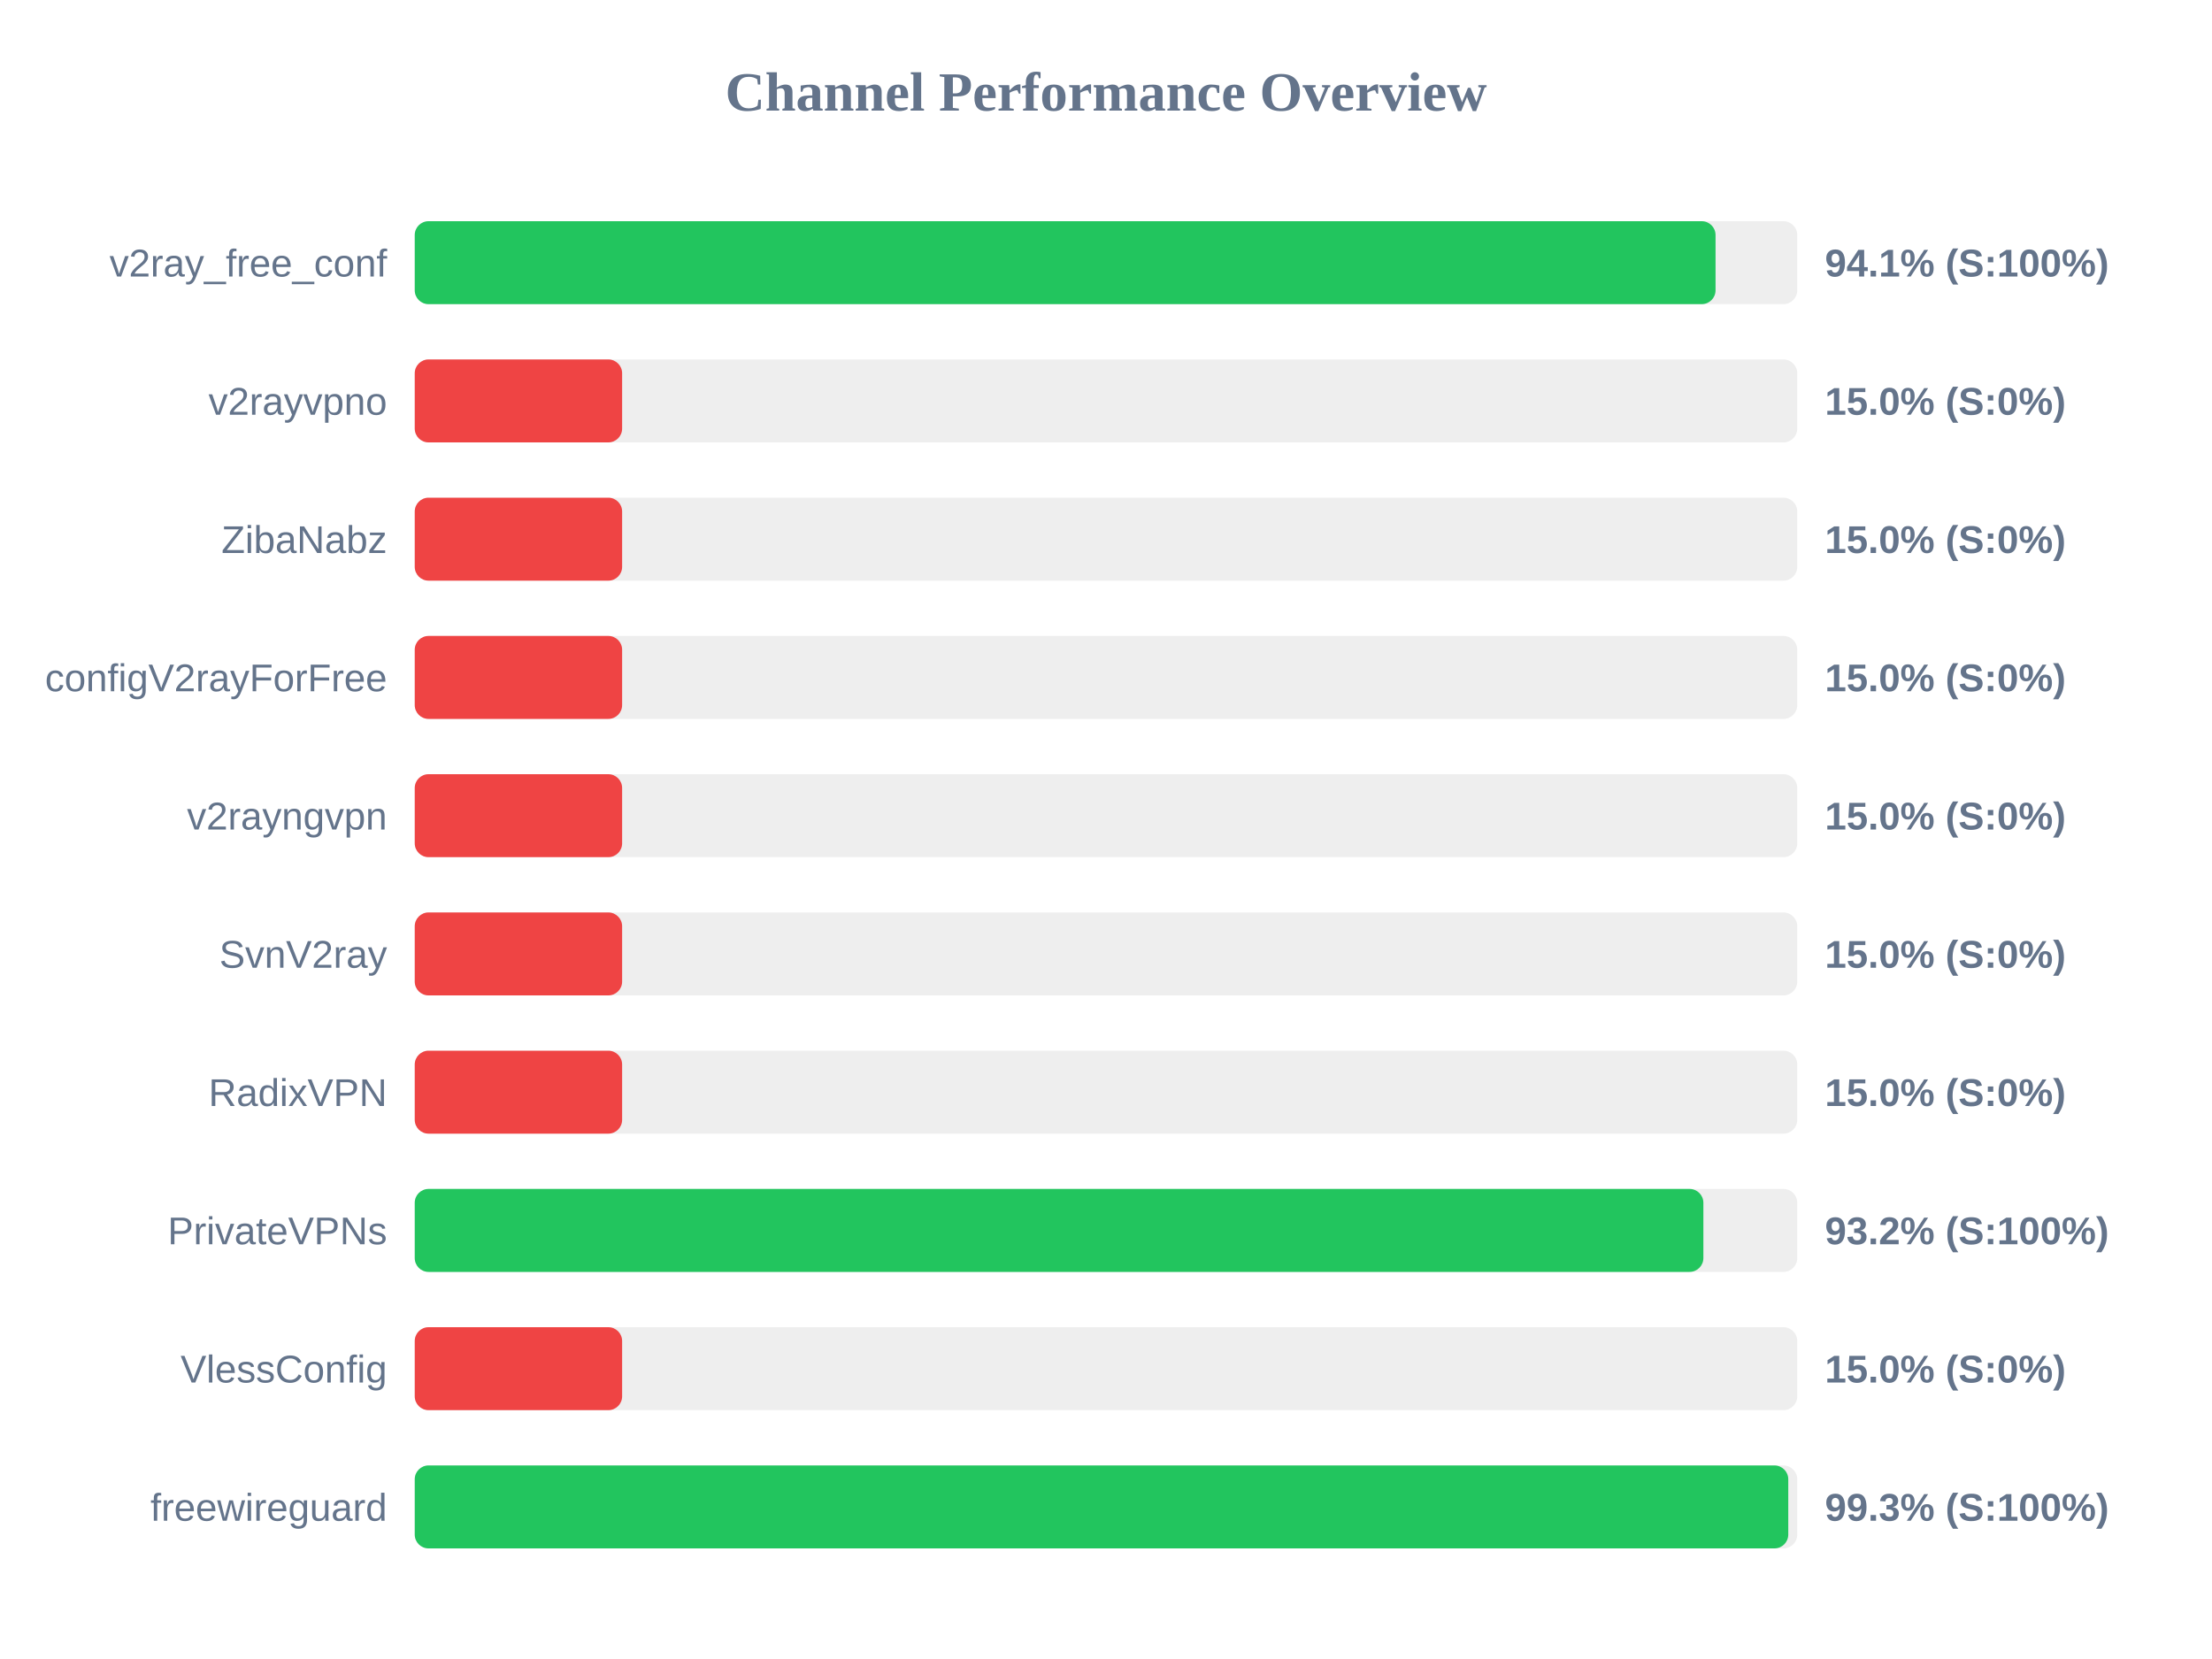
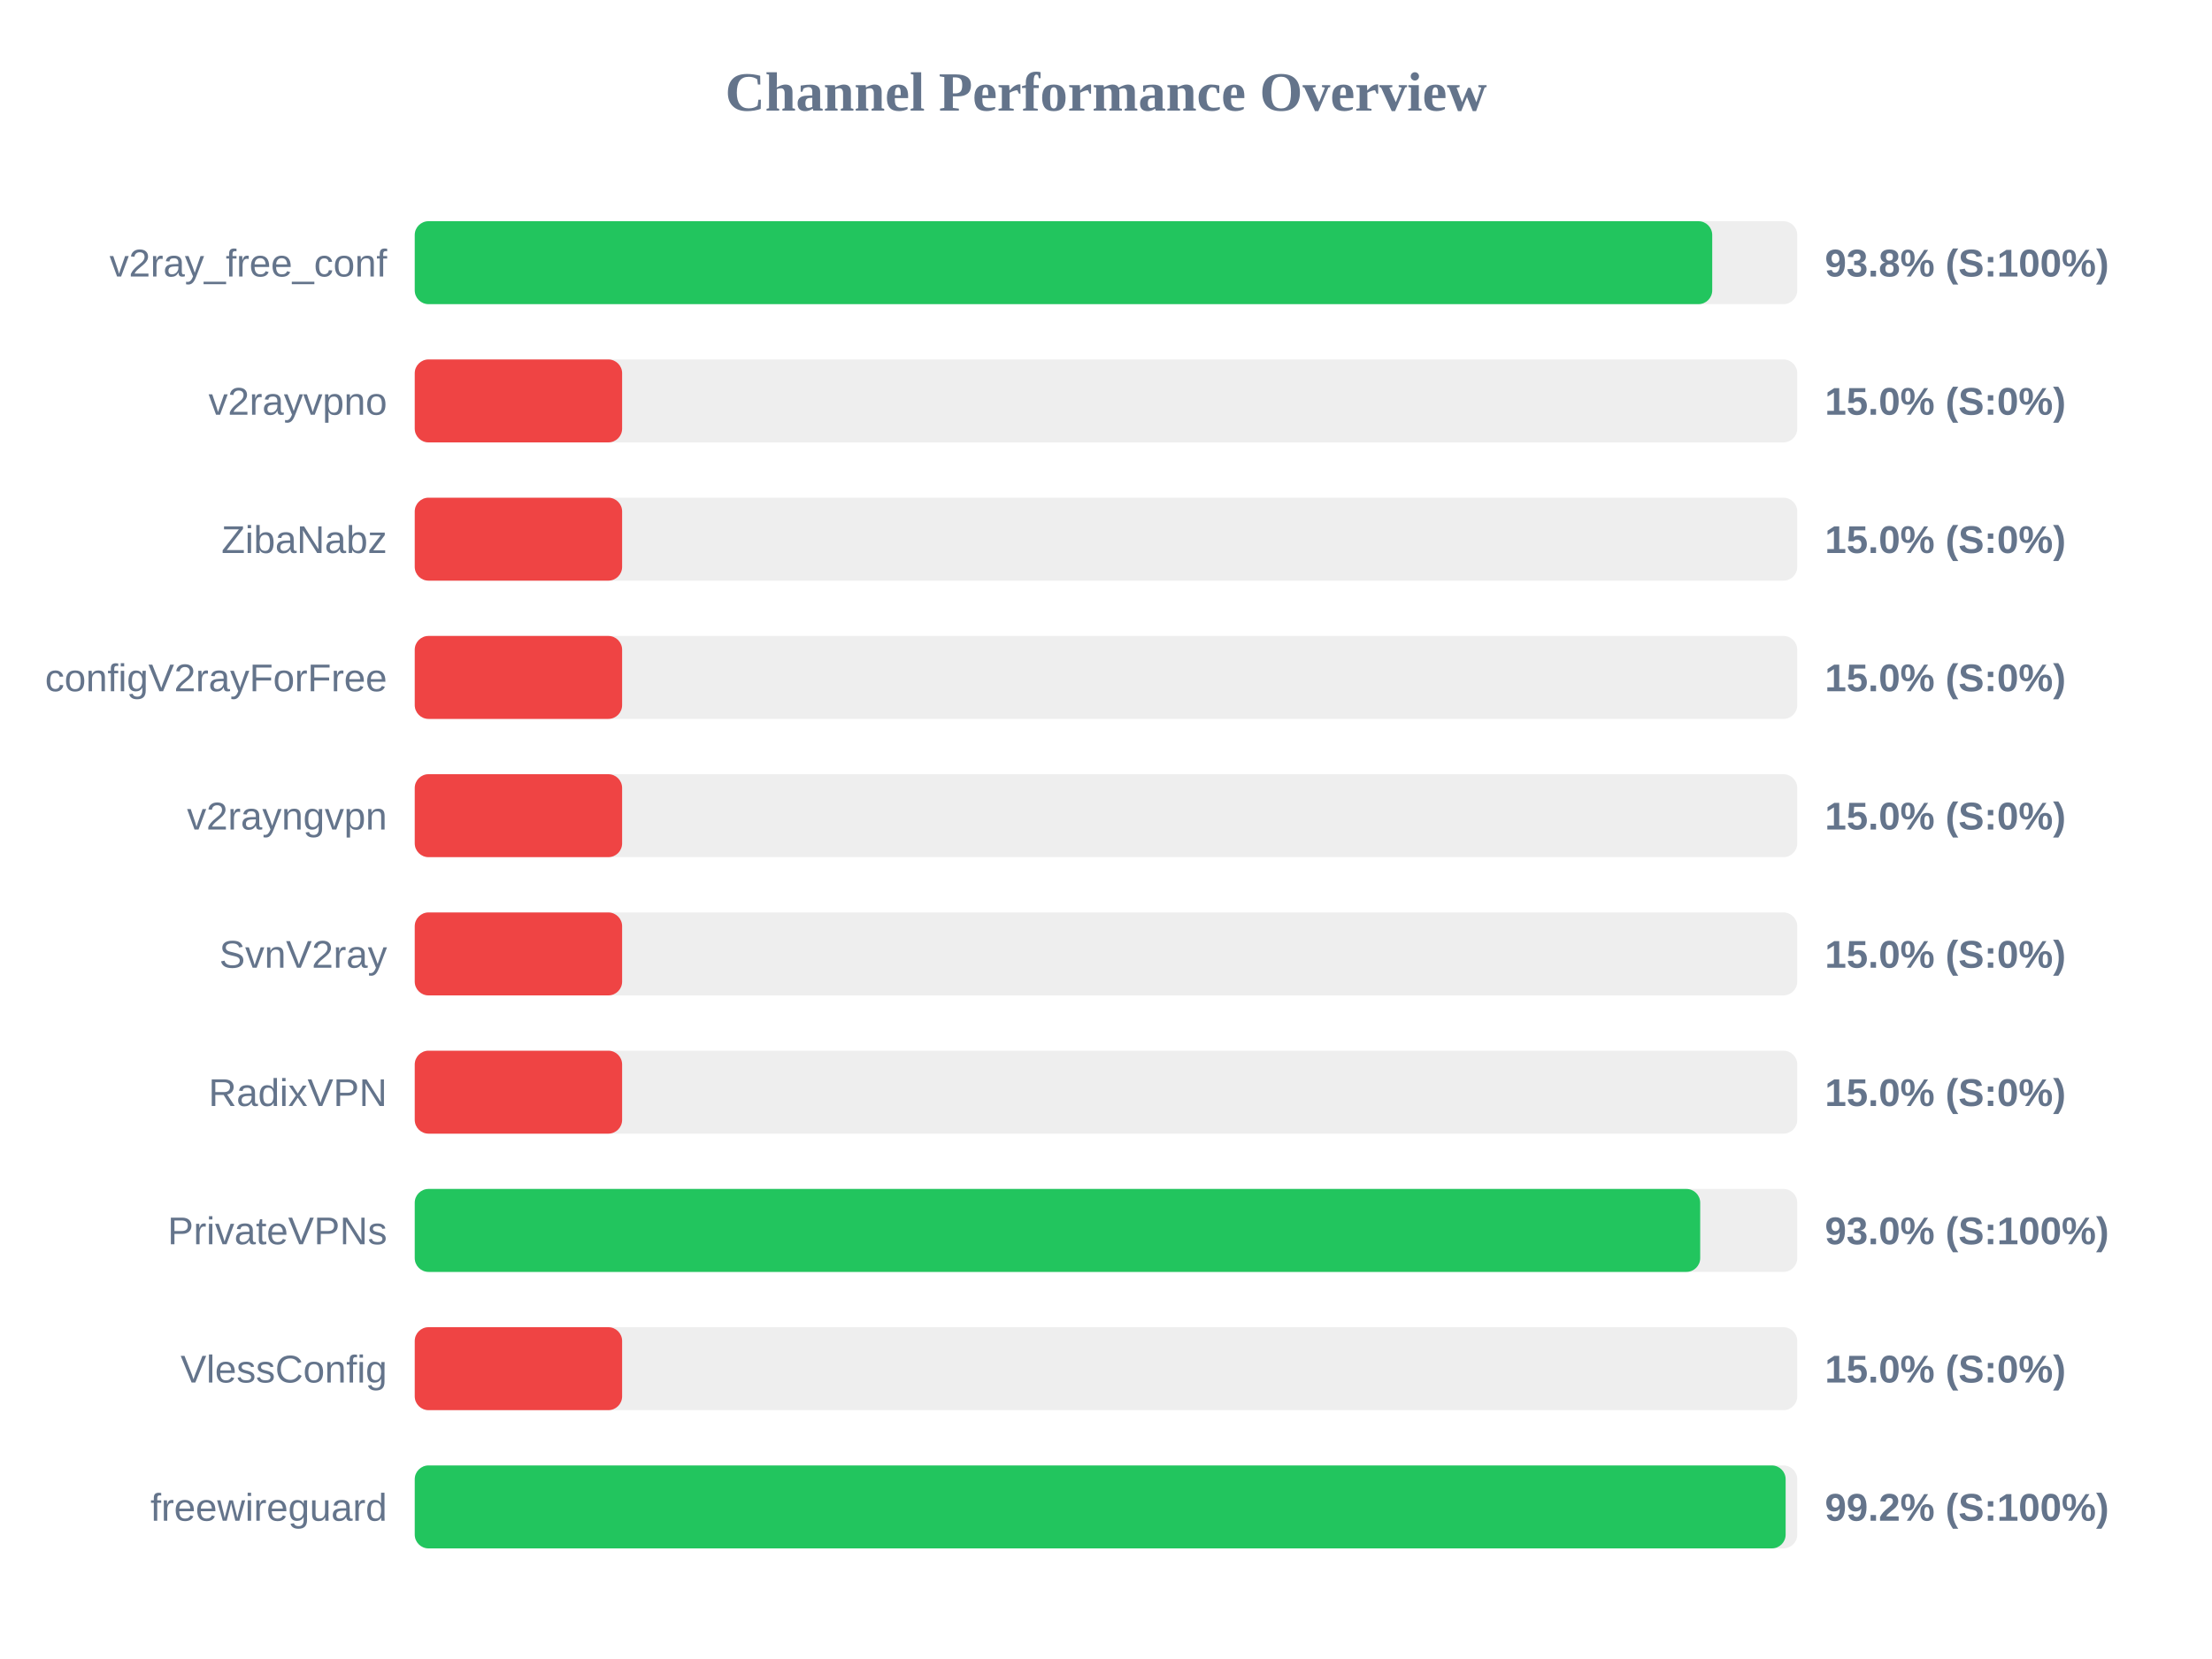
<svg xmlns="http://www.w3.org/2000/svg" width="800" height="600" version="1.1">
  <style>
        .row { font: 14px Arial; fill: #64748b; }
        .score { font: bold 14px Arial; fill: #64748b; }
    </style>
  <text x="400" y="40" text-anchor="middle" font-size="20px" font-weight="bold" fill="#64748b">Channel Performance Overview</text>
  <rect x="150" y="80" width="500" height="30" fill="#eee" rx="5" />
-   <rect x="150" y="80" width="470.45" height="30" fill="#22c55e" rx="5" />
+   <rect x="150" y="80" width="469.25" height="30" fill="#22c55e" rx="5" />
  <text x="140" y="100" text-anchor="end" class="row">v2ray_free_conf</text>
-   <text x="660" y="100" text-anchor="start" class="score">94.1% (S:100%)</text>
+   <text x="660" y="100" text-anchor="start" class="score">93.8% (S:100%)</text>
  <rect x="150" y="130" width="500" height="30" fill="#eee" rx="5" />
  <rect x="150" y="130" width="75.0" height="30" fill="#ef4444" rx="5" />
  <text x="140" y="150" text-anchor="end" class="row">v2rayvpno</text>
  <text x="660" y="150" text-anchor="start" class="score">15.0% (S:0%)</text>
  <rect x="150" y="180" width="500" height="30" fill="#eee" rx="5" />
  <rect x="150" y="180" width="75.0" height="30" fill="#ef4444" rx="5" />
  <text x="140" y="200" text-anchor="end" class="row">ZibaNabz</text>
  <text x="660" y="200" text-anchor="start" class="score">15.0% (S:0%)</text>
  <rect x="150" y="230" width="500" height="30" fill="#eee" rx="5" />
  <rect x="150" y="230" width="75.0" height="30" fill="#ef4444" rx="5" />
  <text x="140" y="250" text-anchor="end" class="row">configV2rayForFree</text>
  <text x="660" y="250" text-anchor="start" class="score">15.0% (S:0%)</text>
  <rect x="150" y="280" width="500" height="30" fill="#eee" rx="5" />
  <rect x="150" y="280" width="75.0" height="30" fill="#ef4444" rx="5" />
  <text x="140" y="300" text-anchor="end" class="row">v2rayngvpn</text>
  <text x="660" y="300" text-anchor="start" class="score">15.0% (S:0%)</text>
  <rect x="150" y="330" width="500" height="30" fill="#eee" rx="5" />
  <rect x="150" y="330" width="75.0" height="30" fill="#ef4444" rx="5" />
  <text x="140" y="350" text-anchor="end" class="row">SvnV2ray</text>
  <text x="660" y="350" text-anchor="start" class="score">15.0% (S:0%)</text>
  <rect x="150" y="380" width="500" height="30" fill="#eee" rx="5" />
  <rect x="150" y="380" width="75.0" height="30" fill="#ef4444" rx="5" />
  <text x="140" y="400" text-anchor="end" class="row">RadixVPN</text>
  <text x="660" y="400" text-anchor="start" class="score">15.0% (S:0%)</text>
  <rect x="150" y="430" width="500" height="30" fill="#eee" rx="5" />
-   <rect x="150" y="430" width="466.05" height="30" fill="#22c55e" rx="5" />
+   <rect x="150" y="430" width="464.9" height="30" fill="#22c55e" rx="5" />
  <text x="140" y="450" text-anchor="end" class="row">PrivateVPNs</text>
-   <text x="660" y="450" text-anchor="start" class="score">93.2% (S:100%)</text>
+   <text x="660" y="450" text-anchor="start" class="score">93.0% (S:100%)</text>
  <rect x="150" y="480" width="500" height="30" fill="#eee" rx="5" />
  <rect x="150" y="480" width="75.0" height="30" fill="#ef4444" rx="5" />
  <text x="140" y="500" text-anchor="end" class="row">VlessConfig</text>
  <text x="660" y="500" text-anchor="start" class="score">15.0% (S:0%)</text>
  <rect x="150" y="530" width="500" height="30" fill="#eee" rx="5" />
-   <rect x="150" y="530" width="496.75" height="30" fill="#22c55e" rx="5" />
+   <rect x="150" y="530" width="495.8" height="30" fill="#22c55e" rx="5" />
  <text x="140" y="550" text-anchor="end" class="row">freewireguard</text>
-   <text x="660" y="550" text-anchor="start" class="score">99.3% (S:100%)</text>
+   <text x="660" y="550" text-anchor="start" class="score">99.2% (S:100%)</text>
</svg>
